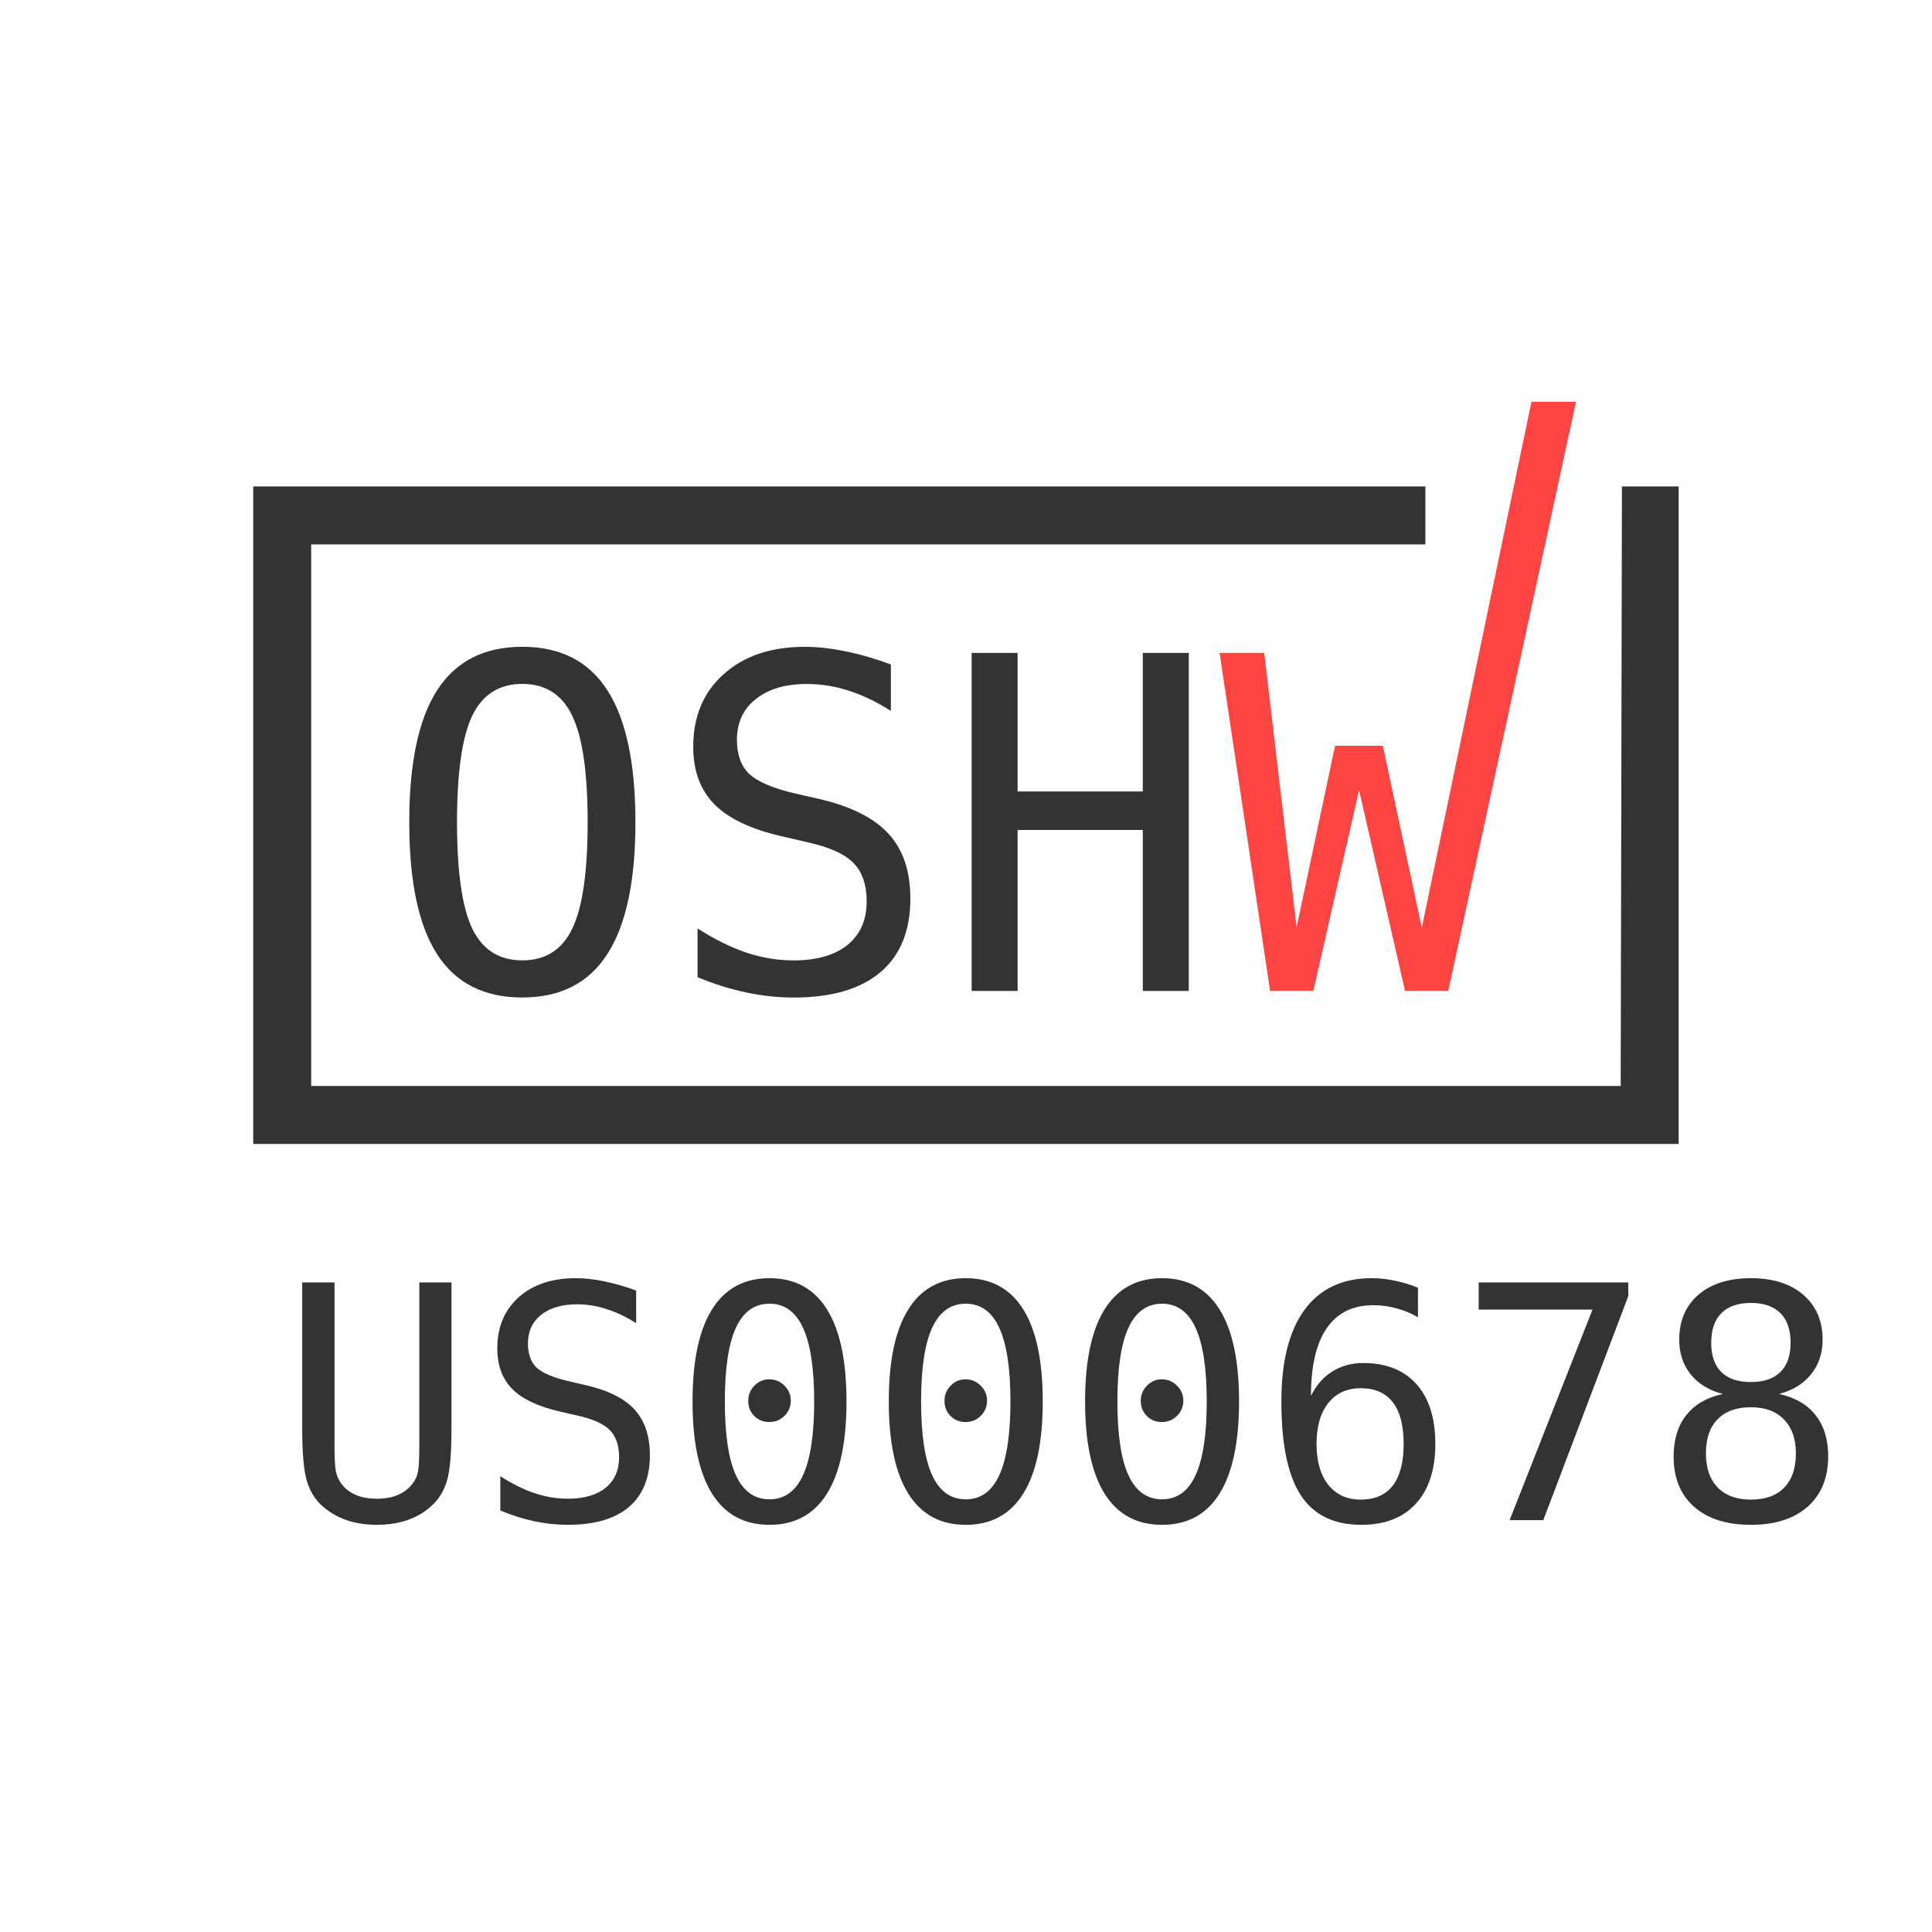
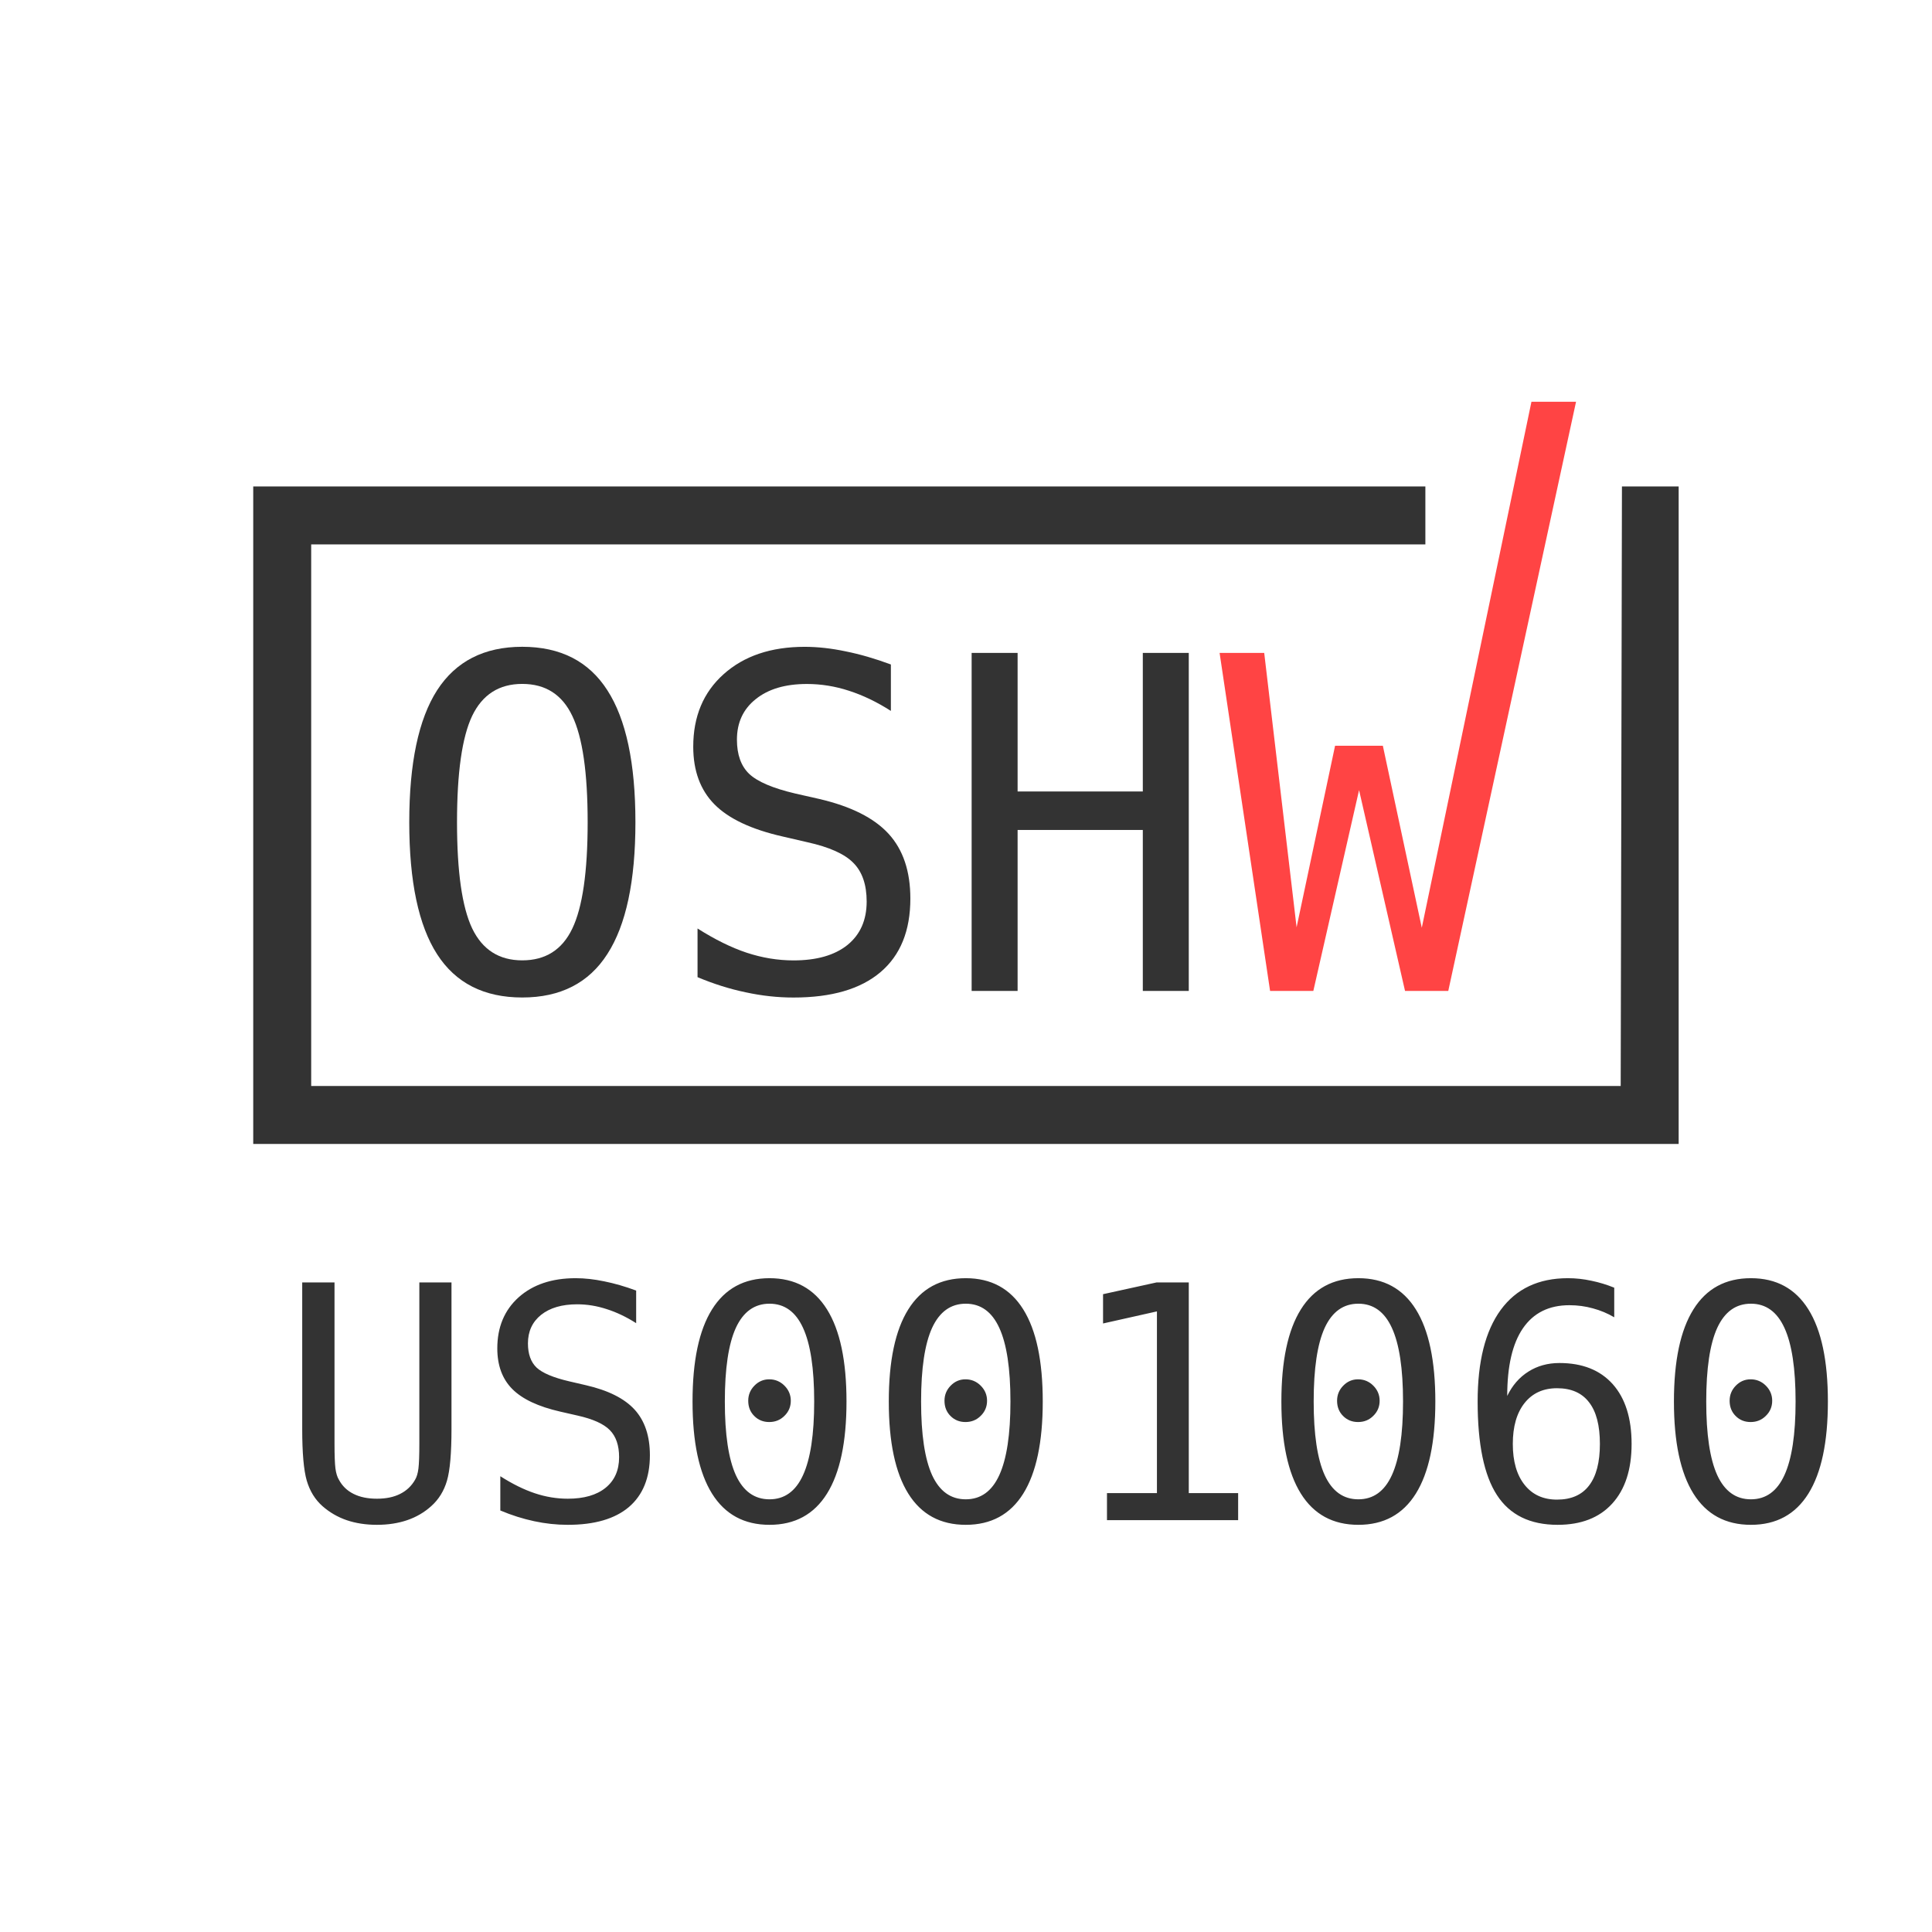
<svg xmlns="http://www.w3.org/2000/svg" height="200" width="200" version="1.1">
  <g transform="translate(-614.09 -142.78)">
    <g fill="#333">
      <path style="color:#000000;text-indent:0;block-progression:tb;text-decoration-line:none;text-transform:none" d="m713.09 278.5v3 62.062 3h3 141.56 3v-3-65.062h-5.871l-0.129 62.062h-135.56v-56.062h115.34v-6h-118.34z" transform="translate(-72.786 -85.361)" />
      <path d="m747.71 313.26c-0-5.141-0.531-8.812-1.594-11.016-1.047-2.203-2.773-3.305-5.18-3.305-2.391 0-4.117 1.102-5.18 3.305-1.047 2.203-1.57 5.875-1.57 11.016-0 5.125 0.523 8.789 1.57 10.992 1.062 2.203 2.789 3.305 5.18 3.305 2.406 0 4.133-1.094 5.18-3.281 1.062-2.203 1.594-5.875 1.594-11.016m4.945 0c-0 6.094-0.969 10.641-2.906 13.641-1.922 3-4.859 4.5-8.812 4.5s-6.891-1.492-8.812-4.477-2.883-7.539-2.883-13.664c0-6.109 0.961-10.664 2.883-13.664 1.938-3 4.875-4.5 8.812-4.5 3.953 0 6.891 1.5 8.812 4.5 1.938 3 2.906 7.555 2.906 13.664" transform="translate(-72.786 -85.361)" />
      <path d="m779.1 296.93v4.805c-1.438-0.922-2.883-1.617-4.336-2.086-1.438-0.469-2.891-0.703-4.359-0.703-2.234 0-4 0.523-5.297 1.57-1.297 1.031-1.945 2.43-1.945 4.195-0 1.547 0.422 2.727 1.266 3.539 0.859 0.813 2.453 1.492 4.781 2.039l2.484 0.562c3.281 0.766 5.672 1.969 7.172 3.609 1.5 1.641 2.25 3.875 2.25 6.703-0 3.328-1.031 5.867-3.094 7.617s-5.062 2.625-9 2.625c-1.641 0-3.289-0.18-4.945-0.539-1.656-0.344-3.32-0.867-4.992-1.57v-5.039c1.797 1.141 3.492 1.977 5.086 2.508 1.609 0.531 3.227 0.797 4.852 0.797 2.391 0 4.25-0.531 5.578-1.594 1.328-1.078 1.992-2.578 1.992-4.5-0-1.75-0.461-3.086-1.383-4.008-0.906-0.922-2.492-1.633-4.758-2.133l-2.531-0.586c-3.25-0.734-5.609-1.844-7.078-3.328-1.469-1.484-2.203-3.477-2.203-5.977 0-3.125 1.047-5.625 3.141-7.5 2.109-1.891 4.906-2.836 8.391-2.836 1.344 0 2.758 0.156 4.242 0.469 1.484 0.297 3.047 0.75 4.688 1.359" transform="translate(-72.786 -85.361)" />
      <path d="m787.46 295.73h4.758v14.344h12.961v-14.344h4.758v34.992h-4.758v-16.664h-12.961v16.664h-4.758v-34.992" transform="translate(-72.786 -85.361)" />
    </g>
    <path d="m813.13 295.73h4.617l3.352 28.406 3.984-18.797h4.945l4.031 18.844 11.352-54.453h4.617l-13.227 60.992h-4.477l-4.758-20.789-4.734 20.789h-4.477l-5.227-34.992" transform="translate(-72.786 -85.361)" fill="#f44" />
-     <text xml:space="preserve" fill="#333333" font-size="33.75px" y="300.145" x="642.955" font-family="DejaVu Sans Mono,Andale Mono,monospace">US000678</text>
+     <text xml:space="preserve" fill="#333333" font-size="33.75px" y="300.145" x="642.955" font-family="DejaVu Sans Mono,Andale Mono,monospace">US001060</text>
  </g>
</svg>
